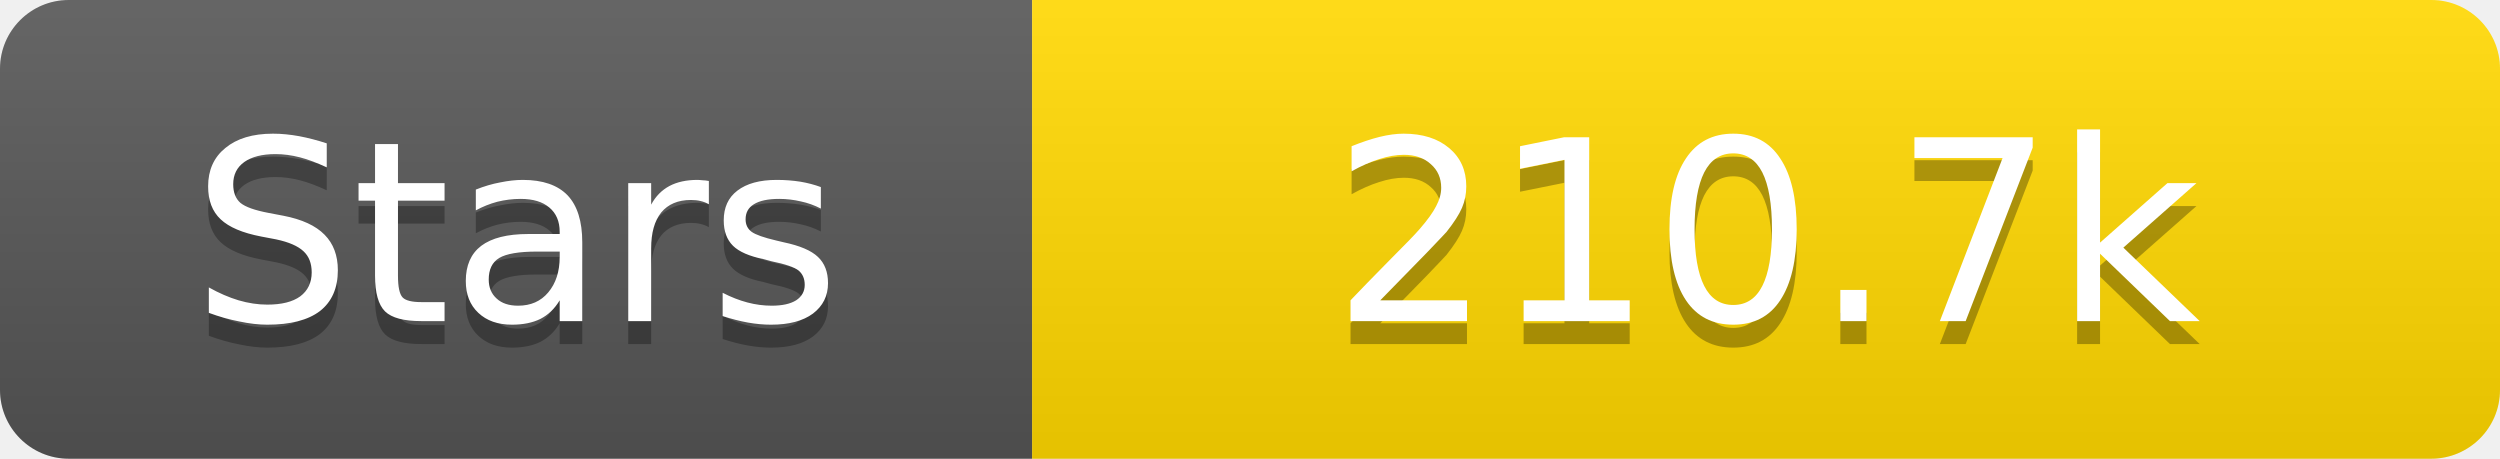
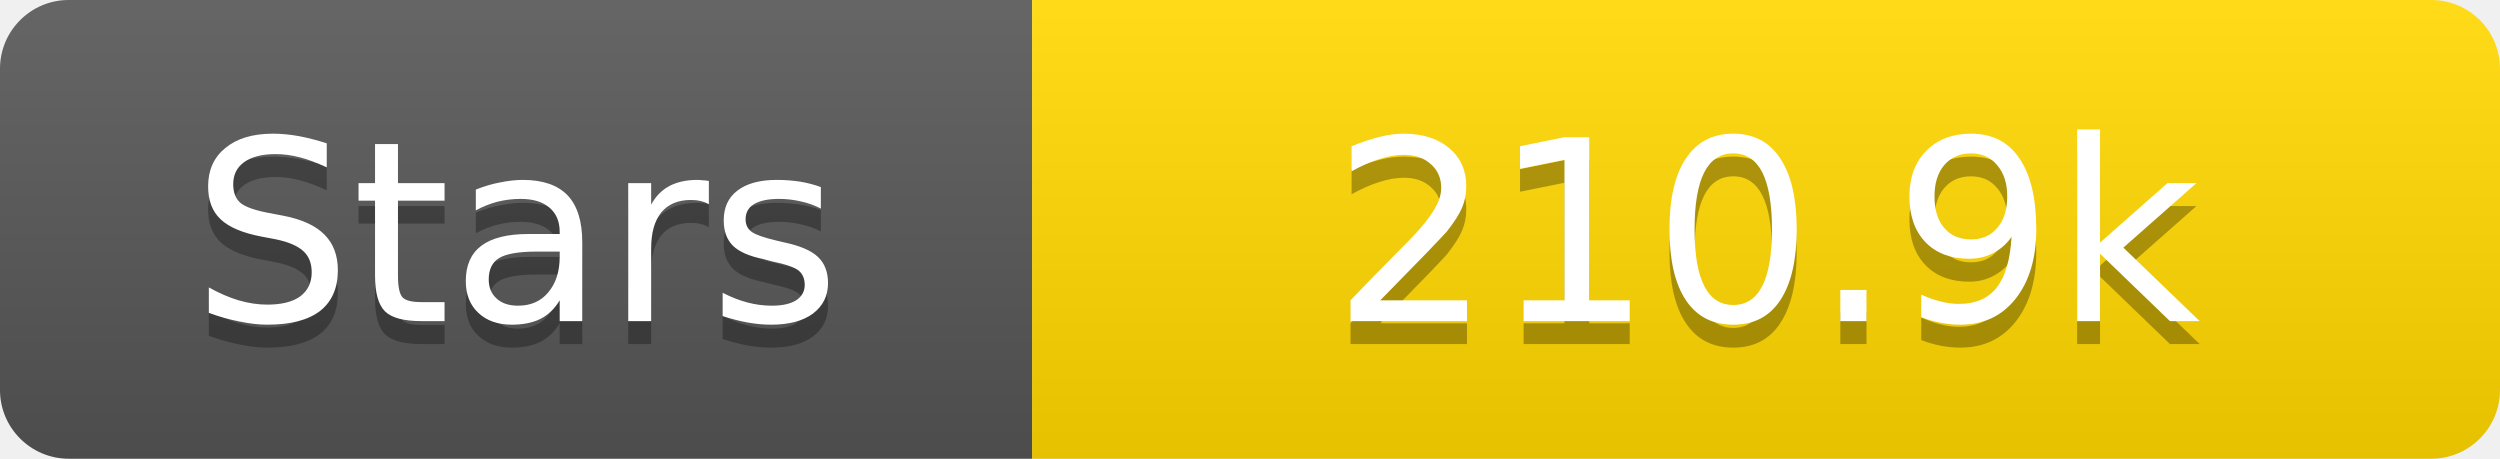
<svg xmlns="http://www.w3.org/2000/svg" width="109" height="20">
  <linearGradient id="s" x2="0" y2="100%">
    <stop offset="0" stop-color="#fff" stop-opacity=".1" />
    <stop offset="1" stop-opacity=".1" />
  </linearGradient>
  <clipPath id="r">
    <rect width="109" height="20" rx="3" fill="#fff" />
  </clipPath>
  <g clip-path="url(#r)">
    <rect width="45" height="20" fill="#555" />
    <rect x="45" width="64" height="20" fill="#ffd700" />
    <rect width="109" height="20" fill="url(#s)" />
  </g>
  <g fill="#fff" text-anchor="middle" font-family="Verdana,Geneva,DejaVu Sans,sans-serif" text-rendering="geometricPrecision" font-size="11">
    <text x="22.5" y="15" fill="#010101" fill-opacity=".3">Stars</text>
    <text x="22.5" y="14">Stars</text>
-     <text x="77.0" y="15" fill="#010101" fill-opacity=".3">210.7k</text>
-     <text x="77.0" y="14">210.7k</text>
+     <text x="77.0" y="15" fill="#010101" fill-opacity=".3">210.9k</text>
+     <text x="77.0" y="14">210.9k</text>
  </g>
</svg>
